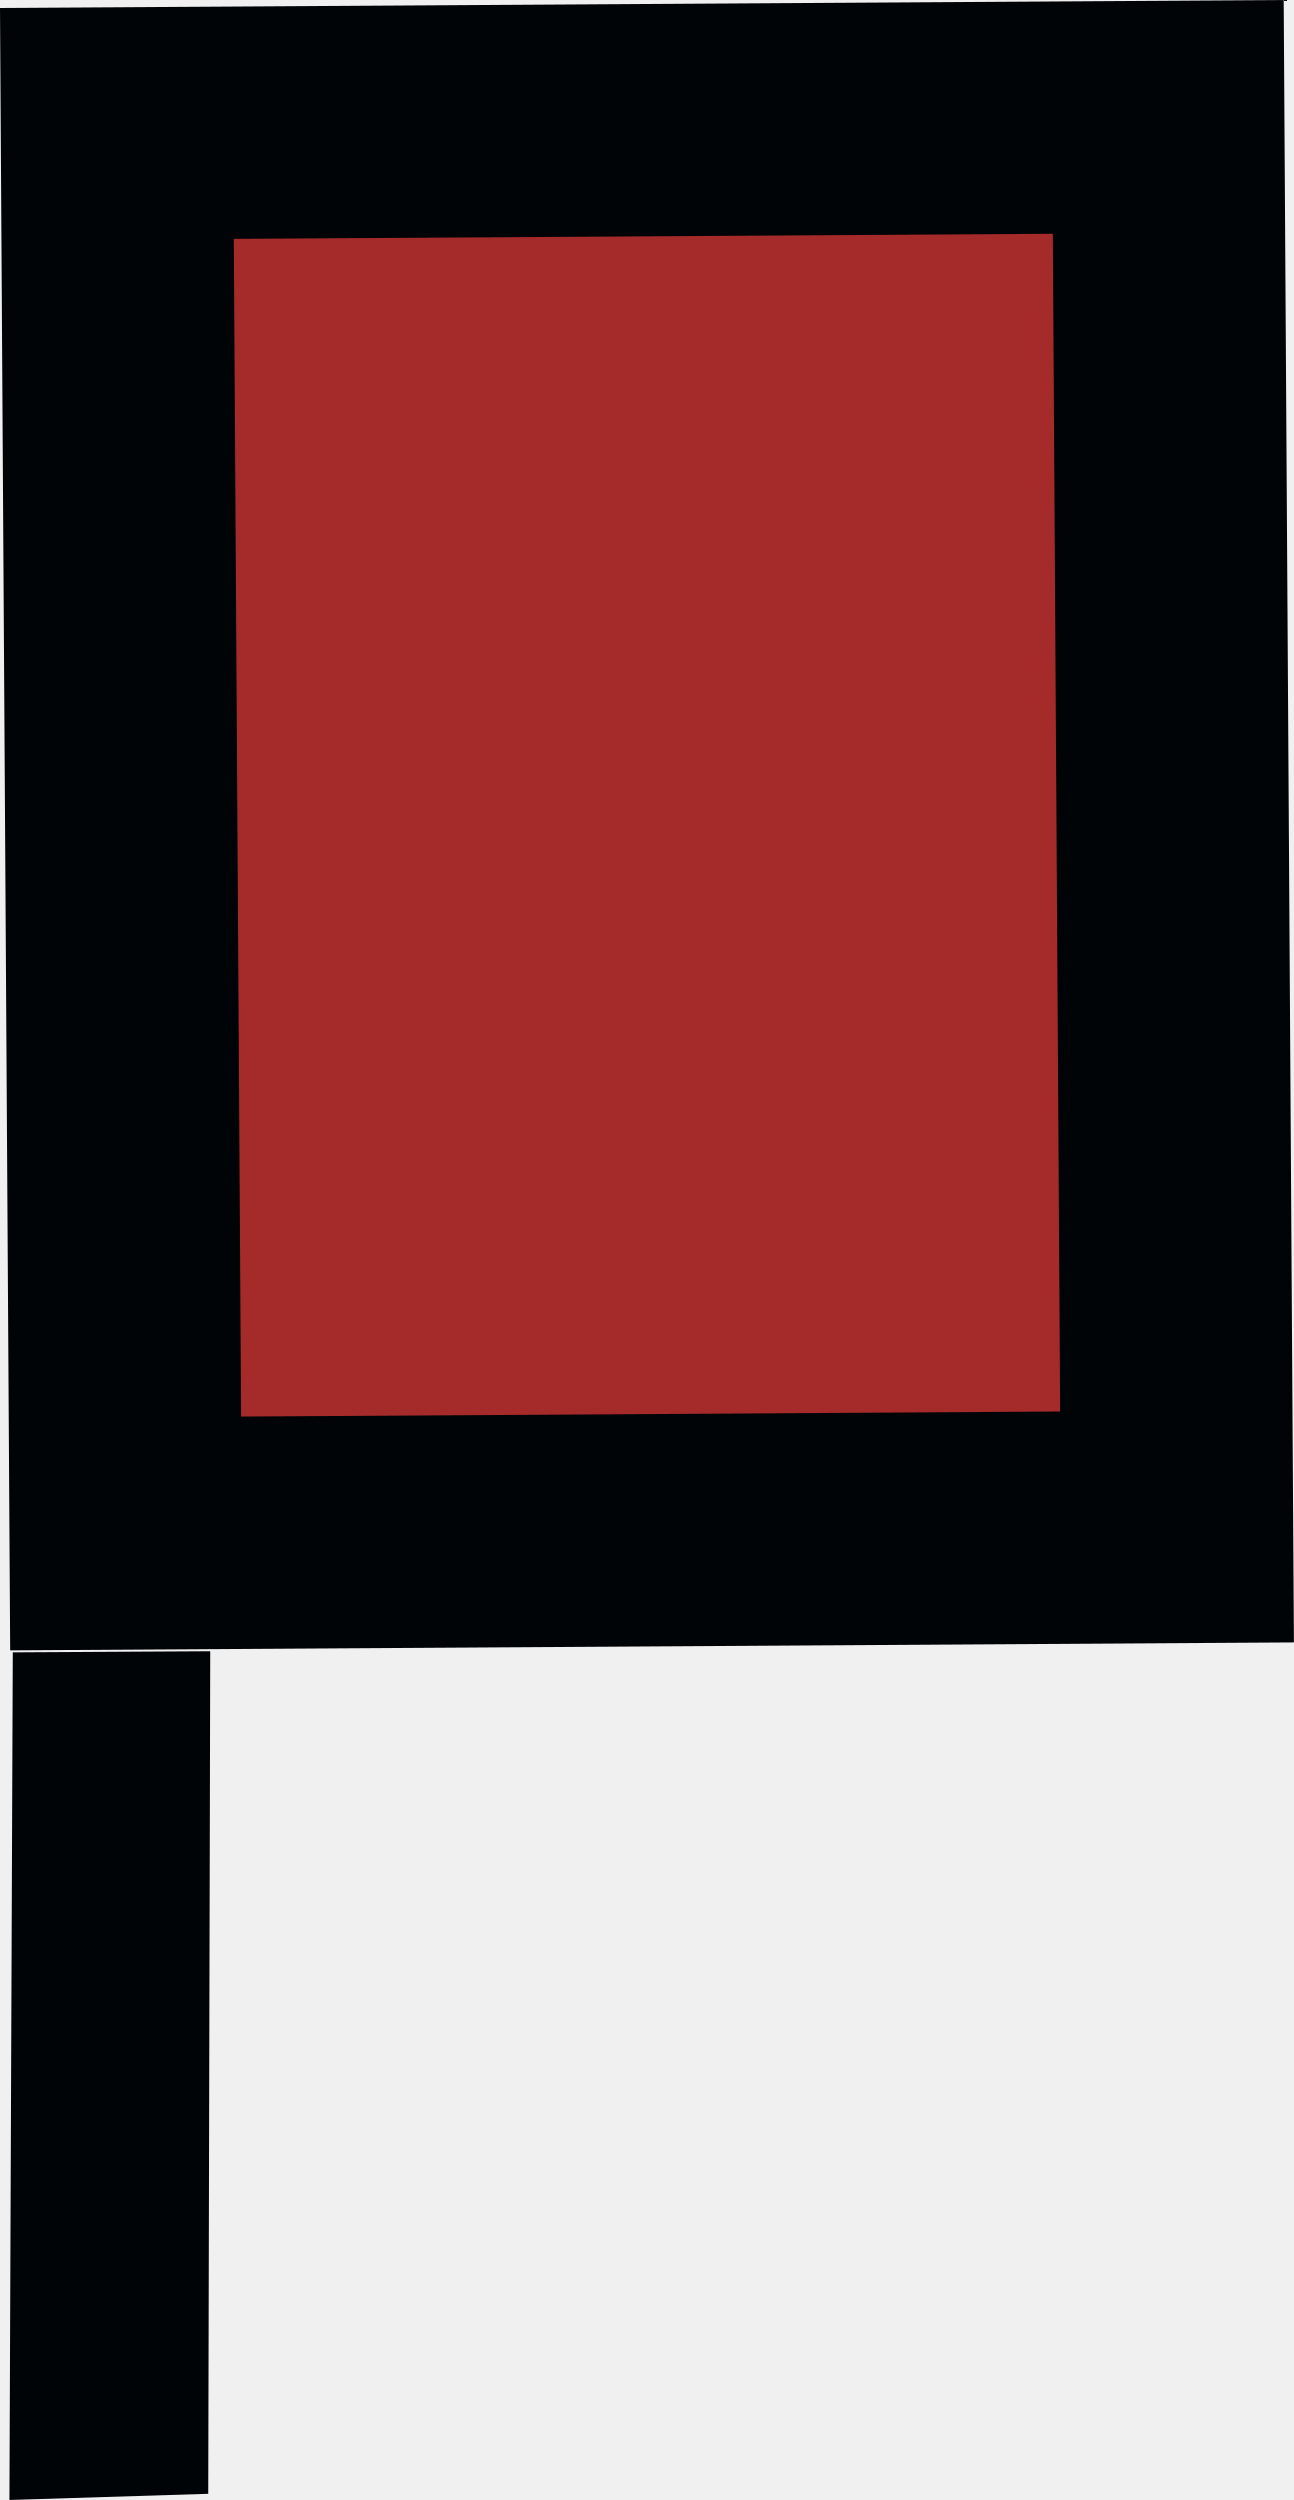
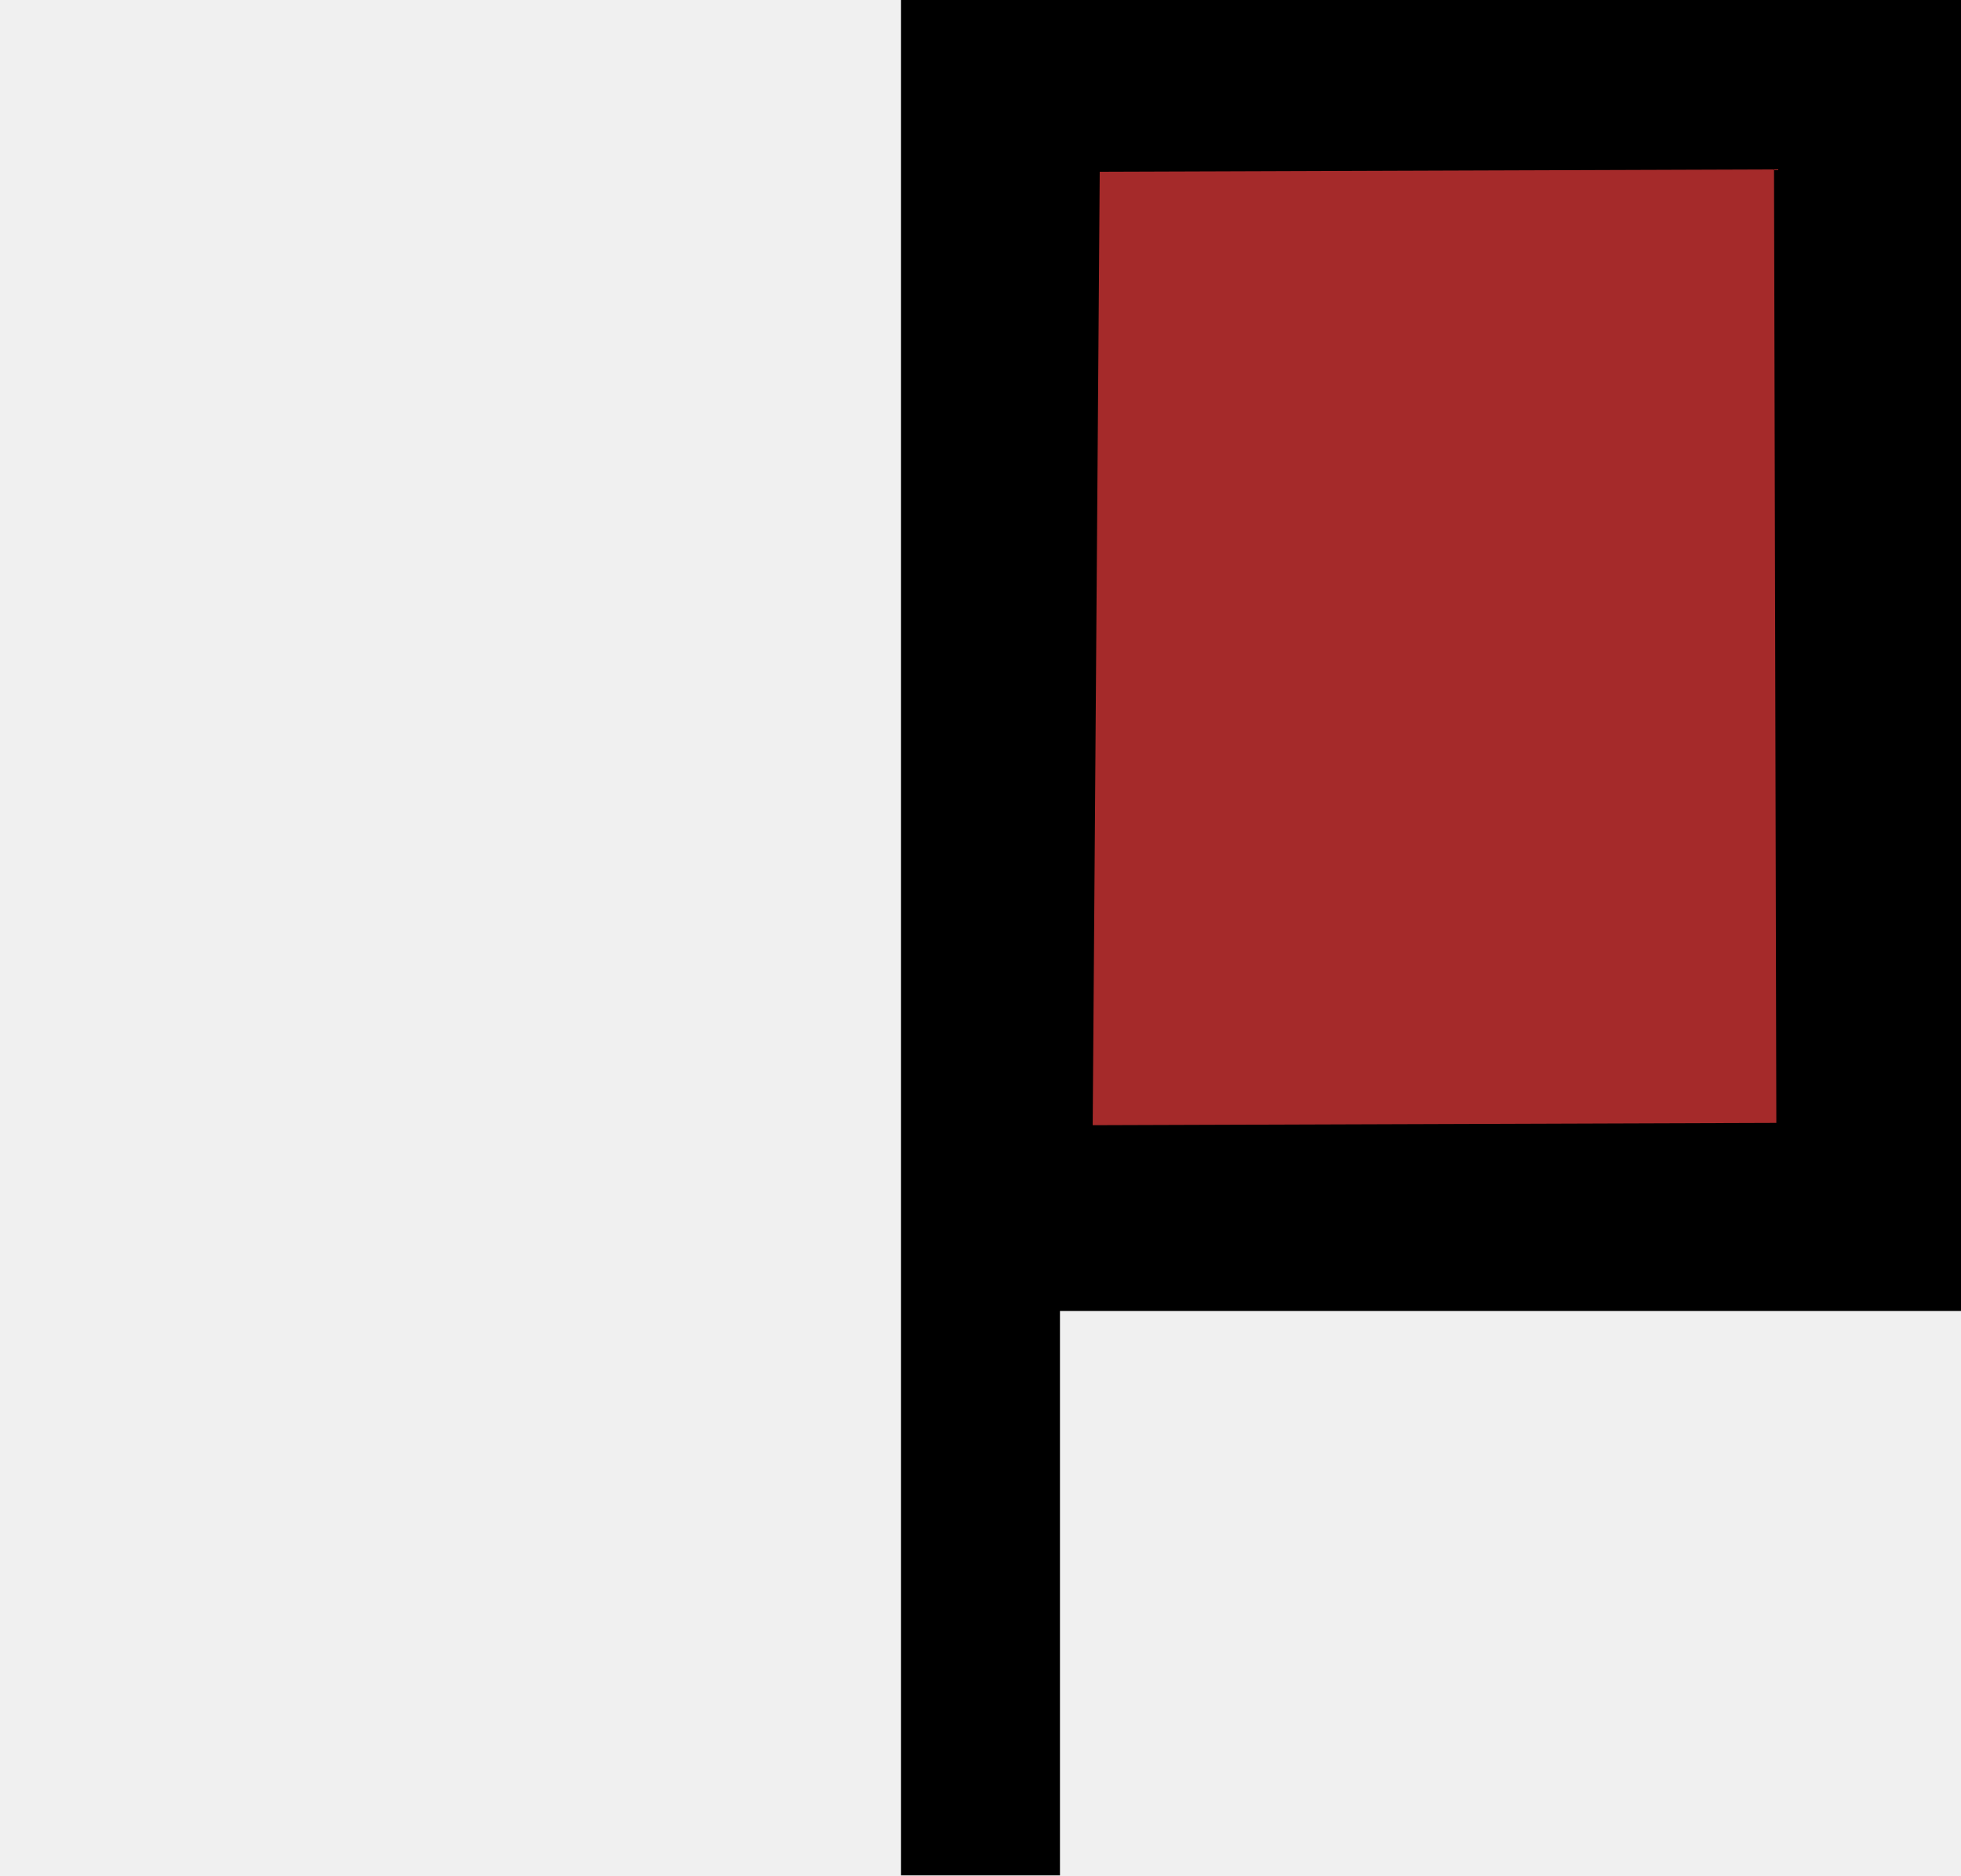
- <svg xmlns="http://www.w3.org/2000/svg" version="1.0" width="27.844" height="53.798" id="svg2">
-   <defs id="defs4" />
-   <g id="g2982" transform="translate(-181.894,-63.37654)">
-     <path style="fill:#a52a2a;fill-opacity:1;stroke:none" d="M 185.437,65.266 L 184.024,95.964 L 206.644,96.263 L 206.764,65.952" id="path2983" />
-     <path style="fill:#000407;fill-opacity:1;fill-rule:evenodd;stroke:none" id="path4420" d="M 182.169,98.934 L 182.097,117.174 L 186.375,117.041 L 186.418,98.91 L 182.169,98.934 z M 181.894,63.548 L 182.113,98.891 L 209.738,98.72 L 209.518,63.377 L 181.894,63.548 z M 186.925,68.517 L 204.55,68.407 L 204.707,93.751 L 187.082,93.86 L 186.925,68.517 z " />
-   </g>
+ <svg xmlns="http://www.w3.org/2000/svg" version="1.0" width="52.438" height="50.156" id="svg2">
+   <defs id="defs9" />
+   <path style="fill:#ffffff;fill-opacity:0;stroke:none;stroke-width:1px;stroke-linecap:butt;stroke-linejoin:miter;stroke-opacity:1" d="M 49.834,32.974 50.354,2.464 27.133,2.36 26.612,32.974 Z" id="path_fill_v12" />
+   <path style="fill:#ffffff;fill-opacity:0;stroke:none;stroke-width:1px;stroke-linecap:butt;stroke-linejoin:miter;stroke-opacity:1" d="M 41.289,32.974 41.809,2.464 27.133,2.36 26.612,32.974 Z" id="path_fill_v8" />
+   <path style="fill:#ffffff;fill-opacity:0;stroke:none;stroke-width:0.707px;stroke-linecap:butt;stroke-linejoin:miter;stroke-opacity:1" d="M 38.223,32.974 38.483,2.464 26.872,2.36 26.612,32.974 Z" id="path_fill_v6" />
+   <path style="fill:#ffffff;fill-opacity:0;stroke:none;stroke-width:1px;stroke-linecap:butt;stroke-linejoin:miter;stroke-opacity:1" d="M 35.279,32.974 35.799,2.464 27.133,2.36 26.612,32.974 Z" id="path_fill_v4" />
+   <path style="fill:#a52a2a" d="M 49.834,32.974 50.354,2.464 27.133,2.36 26.612,32.974 Z" id="path_fill_h12" />
+   <path style="fill:#ffffff;fill-opacity:0;stroke:none;stroke-width:1px;stroke-linecap:butt;stroke-linejoin:miter;stroke-opacity:1" d="M 49.834,21.594 50.354,2.464 27.133,2.36 26.612,21.594 Z" id="path_fill_h8" />
+   <path style="fill:#ffffff;fill-opacity:0;stroke:none;stroke-width:0.707px;stroke-linecap:butt;stroke-linejoin:miter;stroke-opacity:1" d="M 49.834,17.667 50.354,2.412 27.133,2.36 26.612,17.667 Z" id="path_fill_h6" />
+   <path style="fill:#ffffff;fill-opacity:0;stroke:none;stroke-width:1px;stroke-linecap:butt;stroke-linejoin:miter;stroke-opacity:1" d="M 49.834,13.094 50.354,2.464 27.133,2.36 26.612,13.094 Z" id="path_fill_h4" />
+   <path d="m 24.094,0 v 50.156 h 4.25 V 35.062 H 52.438 V 0 Z m 23.344,4.531 0.062,25.5 -18.281,0.062 0.188,-25.5 z" id="path_stroke" />
</svg>
